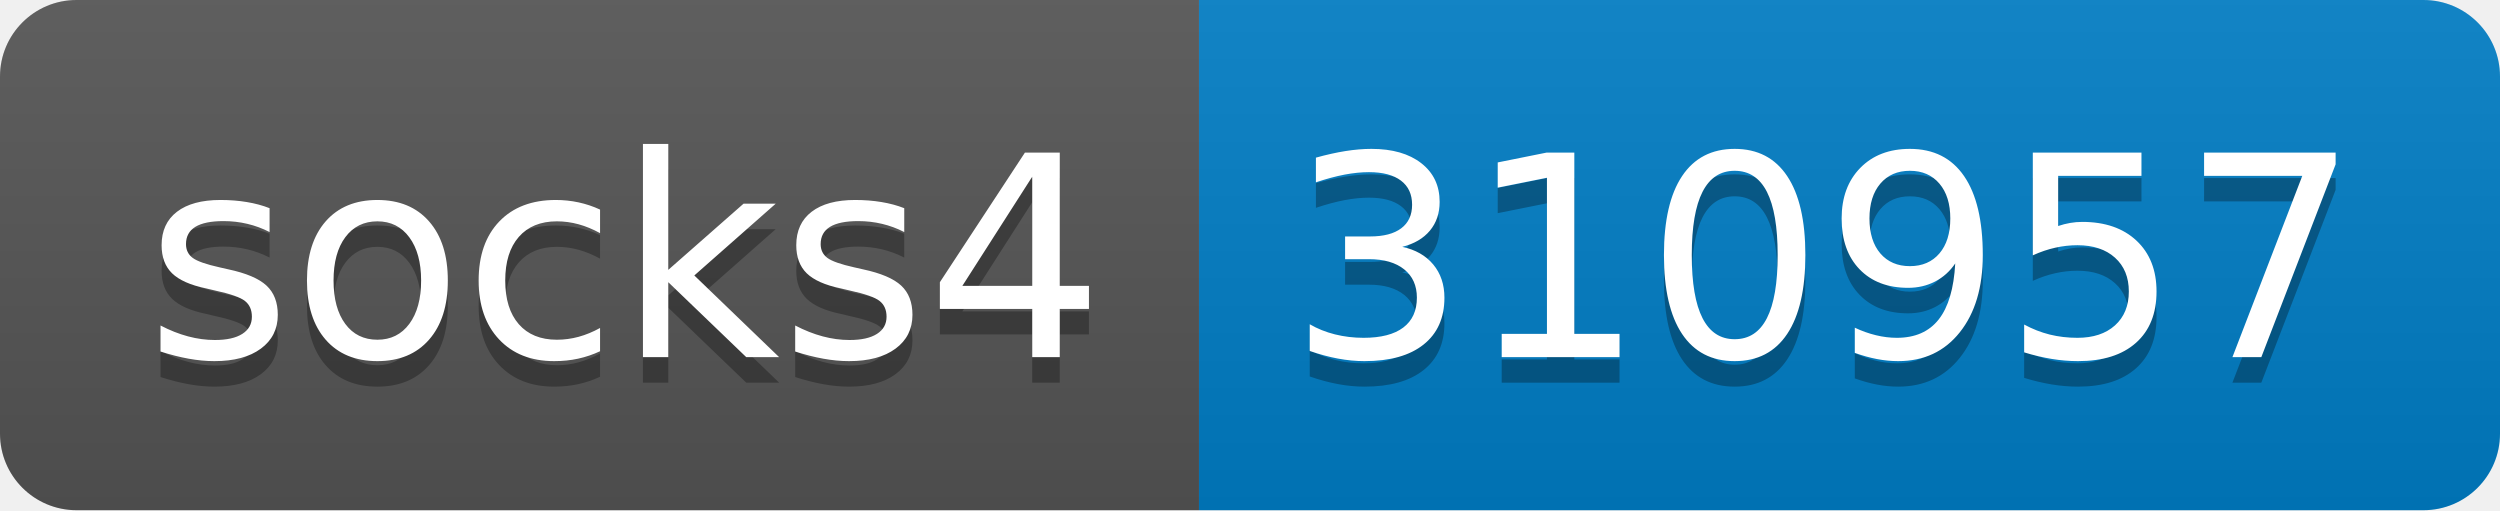
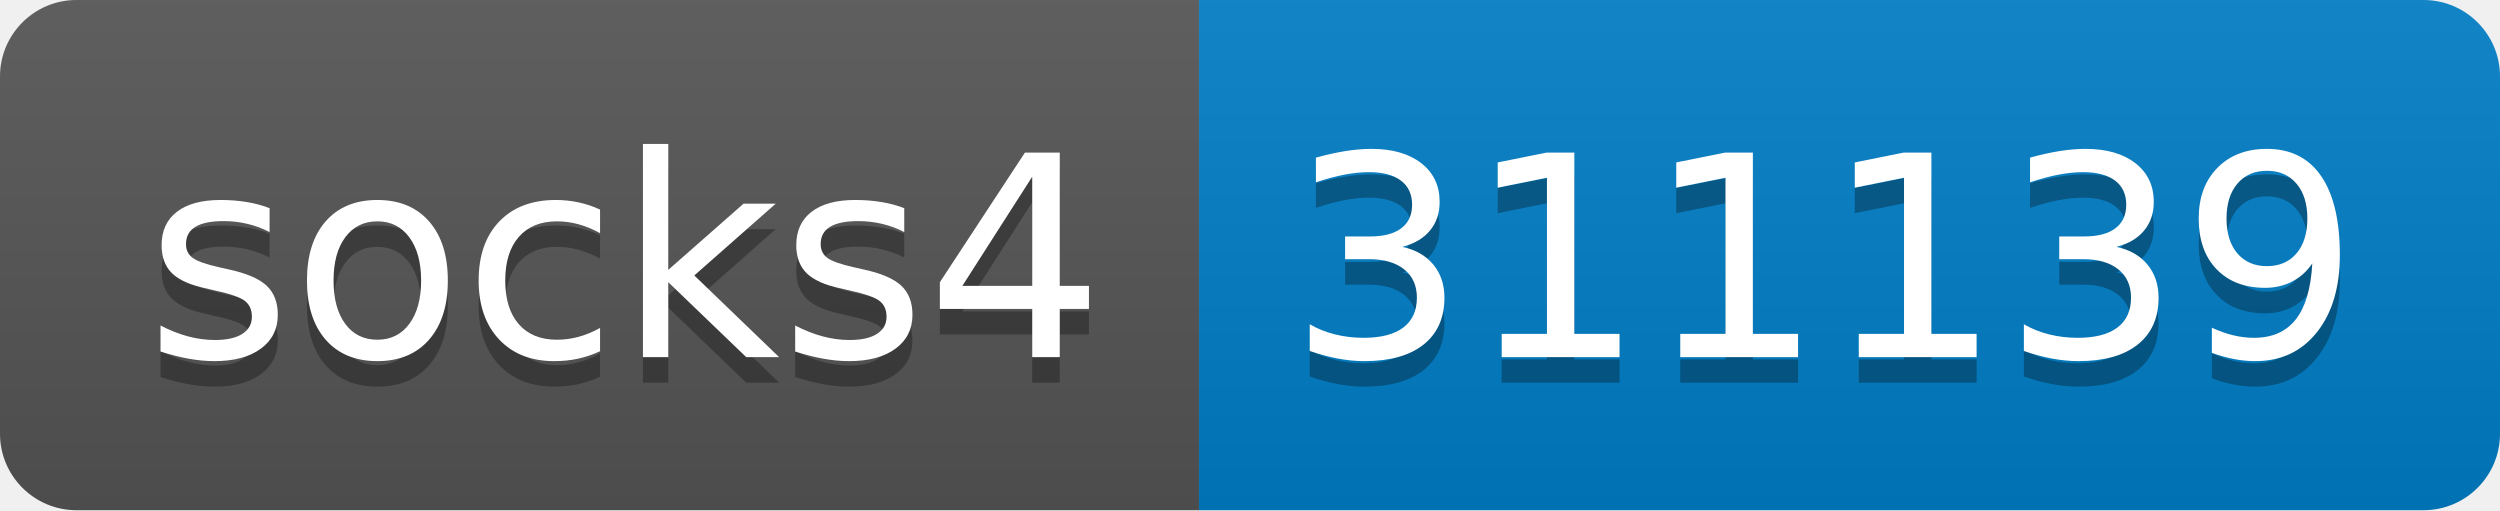
- <svg xmlns="http://www.w3.org/2000/svg" width="98" height="20" role="img" aria-label="socks4: 310957">
+ <svg xmlns="http://www.w3.org/2000/svg" width="98" height="20" role="img" aria-label="socks4: 311139">
  <linearGradient id="s" x2="0" y2="100%">
    <stop offset="0" stop-color="#bbb" stop-opacity=".1" />
    <stop offset="1" stop-opacity=".1" />
  </linearGradient>
  <clipPath id="r">
    <rect width="98" height="20" rx="3" fill="#fff" />
  </clipPath>
  <g clip-path="url(#r)">
    <rect width="47" height="20" fill="#555" />
    <rect x="47" width="51" height="20" fill="#007ec6" />
    <rect width="98" height="20" fill="url(#s)" />
  </g>
  <g fill="#fff" text-anchor="middle" font-family="Verdana,Geneva,DejaVu Sans,sans-serif" text-rendering="geometricPrecision" font-size="110">
    <text aria-hidden="true" x="245" y="150" fill="#010101" fill-opacity=".3" transform="scale(.1)" textLength="370">socks4</text>
    <text x="245" y="140" transform="scale(.1)" fill="#fff" textLength="370">socks4</text>
-     <text aria-hidden="true" x="715" y="150" fill="#010101" fill-opacity=".3" transform="scale(.1)" textLength="410">310957</text>
-     <text x="715" y="140" transform="scale(.1)" fill="#fff" textLength="410">310957</text>
+     <text aria-hidden="true" x="715" y="150" fill="#010101" fill-opacity=".3" transform="scale(.1)" textLength="410">311139</text>
+     <text x="715" y="140" transform="scale(.1)" fill="#fff" textLength="410">311139</text>
  </g>
</svg>
